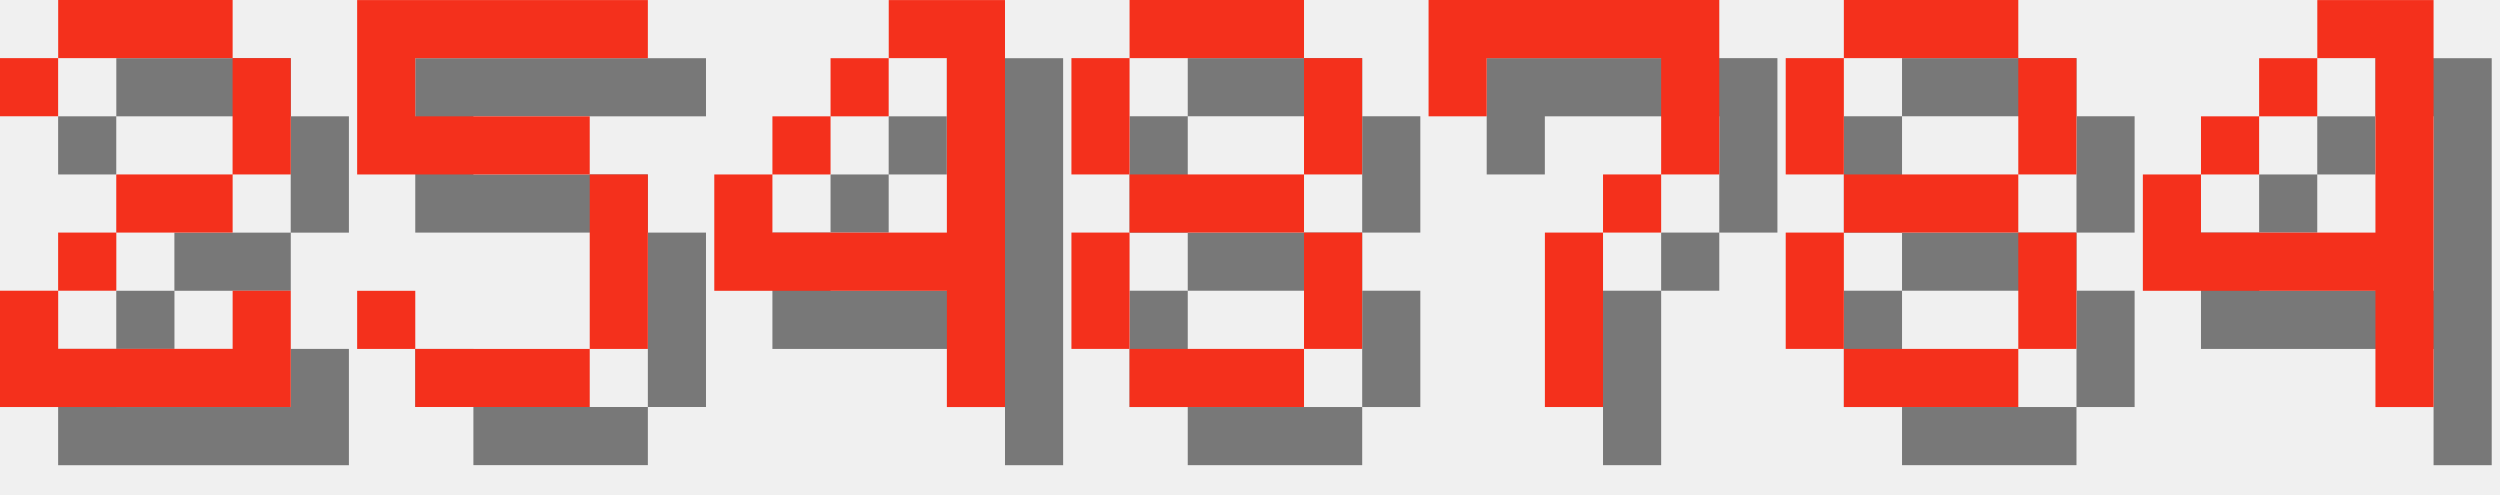
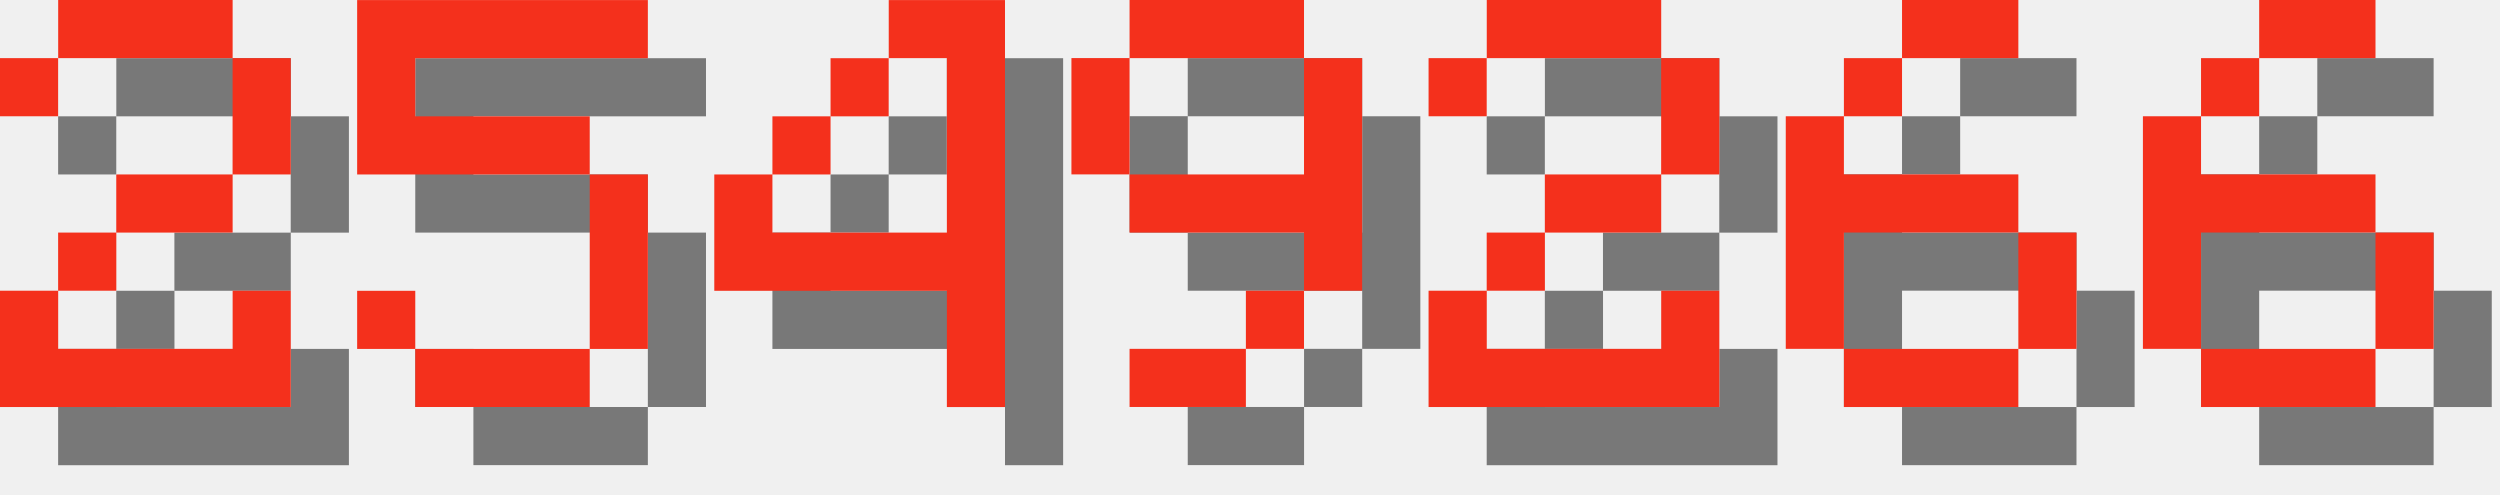
<svg xmlns="http://www.w3.org/2000/svg" version="1.1" width="182.0" height="36">
  <style>
        .text-foreground {
            fill: #F4301C;
        }
        .text-shadow {
            fill: #000000;
            fill-opacity: 0.5;
        }
    </style>
  <g class="digit" id="digit_2" transform="translate(0.0, 0), scale(4)">
    <path id="digit_2_shadow" class="text-shadow" d="m1.058 2.117v1.058h1.058v-1.058h3.175v2.117h-2.117v1.058h-1.058v1.058h-1.058v2.117h5.292v-2.117h-1.058v1.058h-3.175v-1.058h1.058v-1.058h2.117v-1.058h1.058v-2.117h-1.058v-1.058h-3.175v1.058h-1.058z" fill-opacity=".5" style="paint-order:stroke fill markers" />
    <path id="digit_2_fg" class="text-foreground" d="m0 1.058v1.058h1.058v-1.058h3.175v2.117h-2.117v1.058h-1.058v1.058h-1.058v2.117h5.292v-2.117h-1.058v1.058h-3.175v-1.058h1.058v-1.058h2.117v-1.058h1.058v-2.117h-1.058v-1.058h-3.175v1.058h-1.058z" fill="#fff" style="paint-order:stroke fill markers" />
  </g>
  <g class="digit" id="digit_5" transform="translate(26.0, 0), scale(4)">
    <path id="digit_5_shadow" class="text-shadow" d="m1.058 1.058v3.175h4.233v3.175h-3.175v-1.058h-1.058v1.058h1.058v1.058h3.175v-1.058h1.058v-3.175h-1.058v-1.058h-3.175v-1.058h4.233v-1.058h-5.292z" fill-opacity=".5" style="paint-order:stroke fill markers" />
    <path id="digit_5_fg" class="text-foreground" d="m0 0v3.175h4.233v3.175h-3.175v-1.058h-1.058v1.058h1.058v1.058h3.175v-1.058h1.058v-3.175h-1.058v-1.058h-3.175v-1.058h4.233v-1.058h-5.292z" fill="#fff" style="paint-order:stroke fill markers" />
  </g>
  <g class="digit" id="digit_4" transform="translate(52.0, 0), scale(4)">
    <path id="digit_4_shadow" class="text-shadow" d="m4.233 1.058v1.058h1.058v3.175h-3.175v-1.058h-1.058v2.117h4.233v2.117h1.058v-7.408h-2.117zm-2.117 3.175h1.058v-1.058h-1.058v1.058zm1.058-1.058h1.058v-1.058h-1.058v1.058z" fill-opacity=".5" style="paint-order:stroke fill markers" />
    <path id="digit_4_fg" class="text-foreground" d="m3.175 0v1.058h1.058v3.175h-3.175v-1.058h-1.058v2.117h4.233v2.117h1.058v-7.408h-2.117zm-2.117 3.175h1.058v-1.058h-1.058v1.058zm1.058-1.058h1.058v-1.058h-1.058v1.058z" fill="#fff" style="paint-order:stroke fill markers" />
  </g>
-   <g class="digit" id="digit_8" transform="translate(78.0, 0), scale(4)">
-     <path id="digit_8_shadow" class="text-shadow" d="m2.117 1.058v1.058h3.175v-1.058h-3.175zm3.175 1.058v2.117h1.058v-2.117h-1.058zm0 2.117h-3.175v1.058h3.175v-1.058zm0 1.058v2.117h1.058v-2.117h-1.058zm0 2.117h-3.175v1.058h3.175v-1.058zm-3.175 0v-2.117h-1.058v2.117h1.058zm0-3.175v-2.117h-1.058v2.117h1.058z" fill-opacity=".5" style="paint-order:stroke fill markers" />
-     <path id="digit_8_fg" class="text-foreground" d="m1.058 0v1.058h3.175v-1.058h-3.175zm3.175 1.058v2.117h1.058v-2.117h-1.058zm0 2.117h-3.175v1.058h3.175v-1.058zm0 1.058v2.117h1.058v-2.117h-1.058zm0 2.117h-3.175v1.058h3.175v-1.058zm-3.175 0v-2.117h-1.058v2.117h1.058zm0-3.175v-2.117h-1.058v2.117h1.058z" fill="#fff" style="paint-order:stroke fill markers" />
+   <g class="digit" id="digit_9" transform="translate(78.0, 0), scale(4)">
+     <path id="digit_9_shadow" class="text-shadow" d="m2.117 1.058v1.058h3.175v-1.058h-3.175zm3.175 1.058v2.117h-3.175v1.058h3.175v1.058h1.058v-4.233h-1.058zm0 4.233h-1.058v1.058h1.058v-1.058zm-1.058 1.058h-2.117v1.058h2.117v-1.058zm-2.117-3.175v-2.117h-1.058v2.117h1.058z" fill-opacity=".5" style="paint-order:stroke fill markers" />
+     <path id="digit_9_fg" class="text-foreground" d="m1.058 0v1.058h3.175v-1.058h-3.175zm3.175 1.058v2.117h-3.175v1.058h3.175v1.058h1.058v-4.233h-1.058zm0 4.233h-1.058v1.058h1.058v-1.058zm-1.058 1.058h-2.117v1.058h2.117v-1.058zm-2.117-3.175v-2.117h-1.058v2.117h1.058z" fill="#fff" style="paint-order:stroke fill markers" />
  </g>
-   <g class="digit" id="digit_7" transform="translate(104.0, 0), scale(4)">
-     <path id="digit_7_shadow" class="text-shadow" d="m1.058 1.058 2e-6 2.117h1.058v-1.058h3.175v1.058l2e-7 1.058h-1.058v1.058h-1.058l4e-7 3.175 1.058 1e-7v-3.175h1.058v-1.058h1.058l5e-7 -1.058v-2.117z" fill-opacity=".5" style="paint-order:stroke fill markers" />
-     <path id="digit_7_fg" class="text-foreground" d="m0 0 2e-6 2.117h1.058v-1.058h3.175v1.058l2e-7 1.058h-1.058v1.058h-1.058l4e-7 3.175 1.058 1e-7v-3.175h1.058v-1.058h1.058l5e-7 -1.058v-2.117z" fill="#fff" style="paint-order:stroke fill markers" />
+   <g class="digit" id="digit_2" transform="translate(104.0, 0), scale(4)">
+     <path id="digit_2_shadow" class="text-shadow" d="m1.058 2.117v1.058h1.058v-1.058h3.175v2.117h-2.117v1.058h-1.058v1.058h-1.058v2.117h5.292v-2.117h-1.058v1.058h-3.175v-1.058h1.058v-1.058h2.117v-1.058h1.058v-2.117h-1.058v-1.058h-3.175v1.058h-1.058z" fill-opacity=".5" style="paint-order:stroke fill markers" />
+     <path id="digit_2_fg" class="text-foreground" d="m0 1.058v1.058h1.058v-1.058h3.175v2.117h-2.117v1.058h-1.058v1.058h-1.058v2.117h5.292v-2.117h-1.058v1.058h-3.175v-1.058h1.058v-1.058h2.117v-1.058h1.058v-2.117h-1.058v-1.058h-3.175v1.058h-1.058z" fill="#fff" style="paint-order:stroke fill markers" />
  </g>
-   <g class="digit" id="digit_8" transform="translate(130.0, 0), scale(4)">
-     <path id="digit_8_shadow" class="text-shadow" d="m2.117 1.058v1.058h3.175v-1.058h-3.175zm3.175 1.058v2.117h1.058v-2.117h-1.058zm0 2.117h-3.175v1.058h3.175v-1.058zm0 1.058v2.117h1.058v-2.117h-1.058zm0 2.117h-3.175v1.058h3.175v-1.058zm-3.175 0v-2.117h-1.058v2.117h1.058zm0-3.175v-2.117h-1.058v2.117h1.058z" fill-opacity=".5" style="paint-order:stroke fill markers" />
-     <path id="digit_8_fg" class="text-foreground" d="m1.058 0v1.058h3.175v-1.058h-3.175zm3.175 1.058v2.117h1.058v-2.117h-1.058zm0 2.117h-3.175v1.058h3.175v-1.058zm0 1.058v2.117h1.058v-2.117h-1.058zm0 2.117h-3.175v1.058h3.175v-1.058zm-3.175 0v-2.117h-1.058v2.117h1.058zm0-3.175v-2.117h-1.058v2.117h1.058z" fill="#fff" style="paint-order:stroke fill markers" />
+   <g class="digit" id="digit_6" transform="translate(130.0, 0), scale(4)">
+     <path id="digit_6_shadow" class="text-shadow" d="m3.175 1.058v1.058h2.117v-1.058h-2.117zm0 1.058h-1.058v1.058h1.058v-1.058zm-1.058 1.058h-1.058v4.233h1.058v-2.117h3.175v-1.058h-3.175v-1.058zm3.175 2.117v2.117h1.058v-2.117h-1.058zm0 2.117h-3.175v1.058h3.175v-1.058z" fill-opacity=".5" style="paint-order:stroke fill markers" />
+     <path id="digit_6_fg" class="text-foreground" d="m2.117 0v1.058h2.117v-1.058h-2.117zm0 1.058h-1.058v1.058h1.058v-1.058zm-1.058 1.058h-1.058v4.233h1.058v-2.117h3.175v-1.058h-3.175v-1.058zm3.175 2.117v2.117h1.058v-2.117h-1.058zm0 2.117h-3.175v1.058h3.175v-1.058z" fill="#fff" style="paint-order:stroke fill markers" />
  </g>
-   <g class="digit" id="digit_4" transform="translate(156.0, 0), scale(4)">
-     <path id="digit_4_shadow" class="text-shadow" d="m4.233 1.058v1.058h1.058v3.175h-3.175v-1.058h-1.058v2.117h4.233v2.117h1.058v-7.408h-2.117zm-2.117 3.175h1.058v-1.058h-1.058v1.058zm1.058-1.058h1.058v-1.058h-1.058v1.058z" fill-opacity=".5" style="paint-order:stroke fill markers" />
-     <path id="digit_4_fg" class="text-foreground" d="m3.175 0v1.058h1.058v3.175h-3.175v-1.058h-1.058v2.117h4.233v2.117h1.058v-7.408h-2.117zm-2.117 3.175h1.058v-1.058h-1.058v1.058zm1.058-1.058h1.058v-1.058h-1.058v1.058z" fill="#fff" style="paint-order:stroke fill markers" />
+   <g class="digit" id="digit_6" transform="translate(156.0, 0), scale(4)">
+     <path id="digit_6_shadow" class="text-shadow" d="m3.175 1.058v1.058h2.117v-1.058h-2.117zm0 1.058h-1.058v1.058h1.058v-1.058zm-1.058 1.058h-1.058v4.233h1.058v-2.117h3.175v-1.058h-3.175v-1.058zm3.175 2.117v2.117h1.058v-2.117h-1.058zm0 2.117h-3.175v1.058h3.175v-1.058z" fill-opacity=".5" style="paint-order:stroke fill markers" />
+     <path id="digit_6_fg" class="text-foreground" d="m2.117 0v1.058h2.117v-1.058h-2.117zm0 1.058h-1.058v1.058h1.058v-1.058zm-1.058 1.058h-1.058v4.233h1.058v-2.117h3.175v-1.058h-3.175v-1.058zm3.175 2.117v2.117h1.058v-2.117h-1.058zm0 2.117h-3.175v1.058h3.175v-1.058z" fill="#fff" style="paint-order:stroke fill markers" />
  </g>
</svg>
